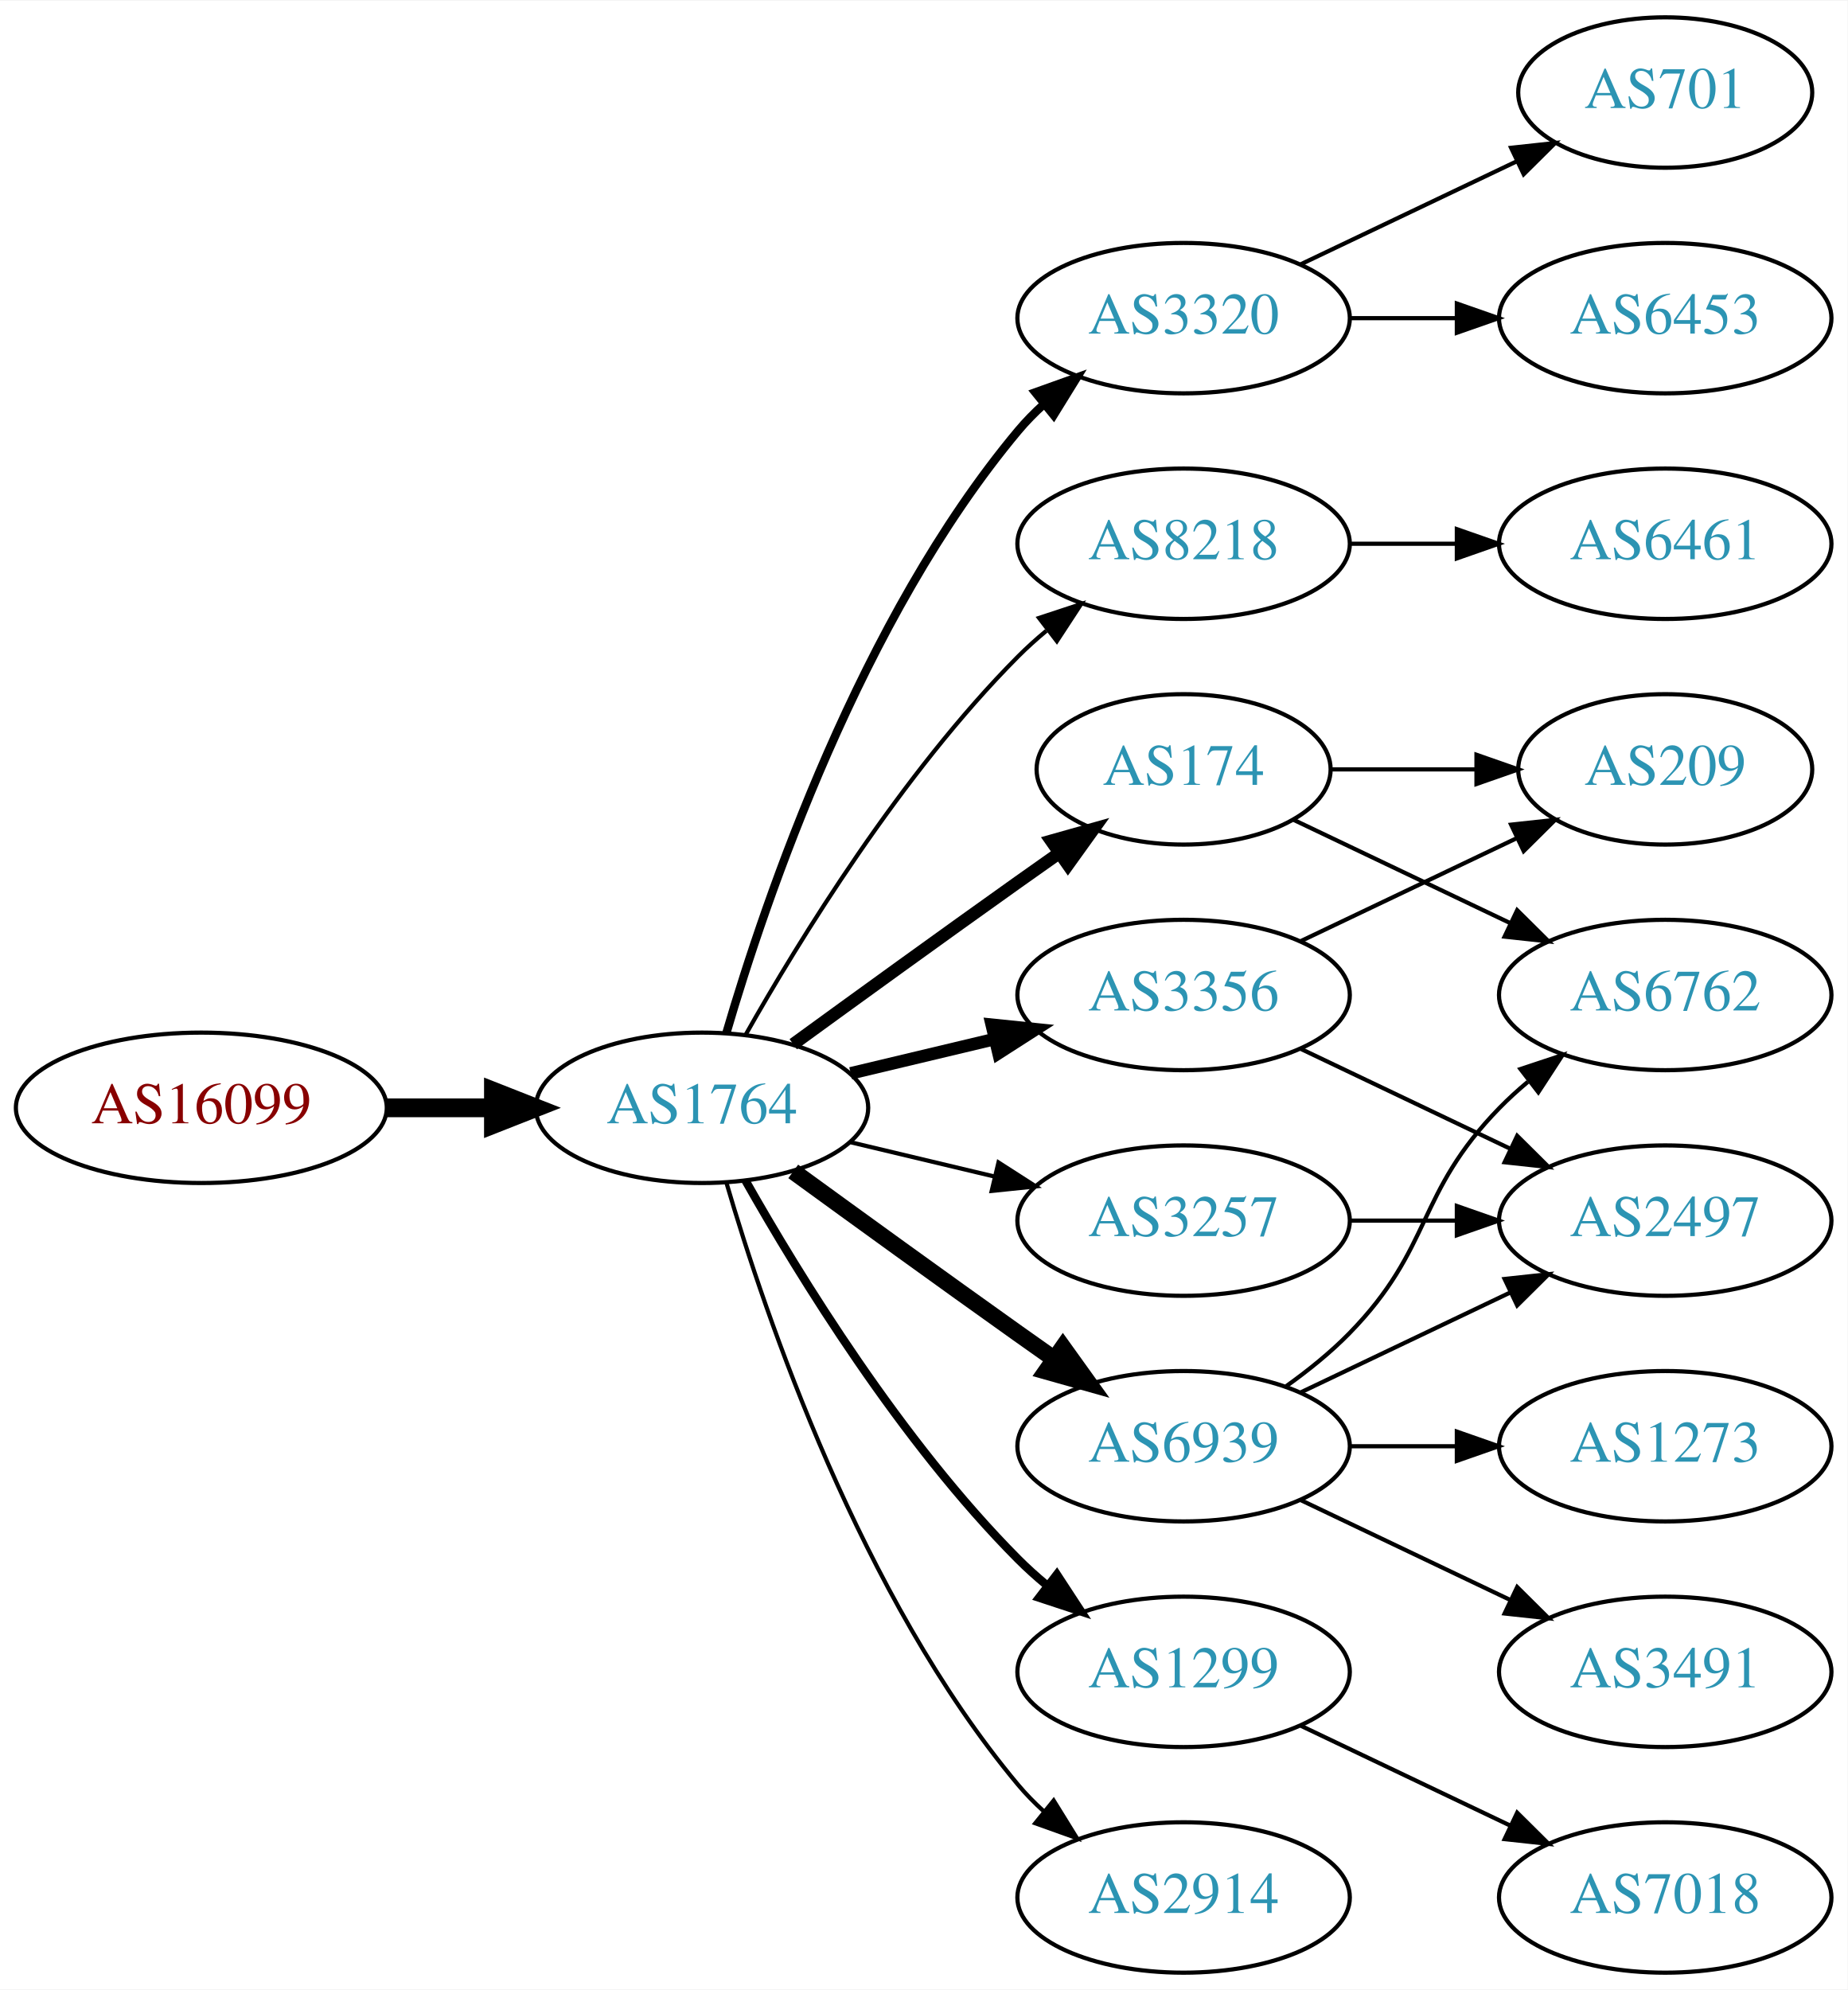
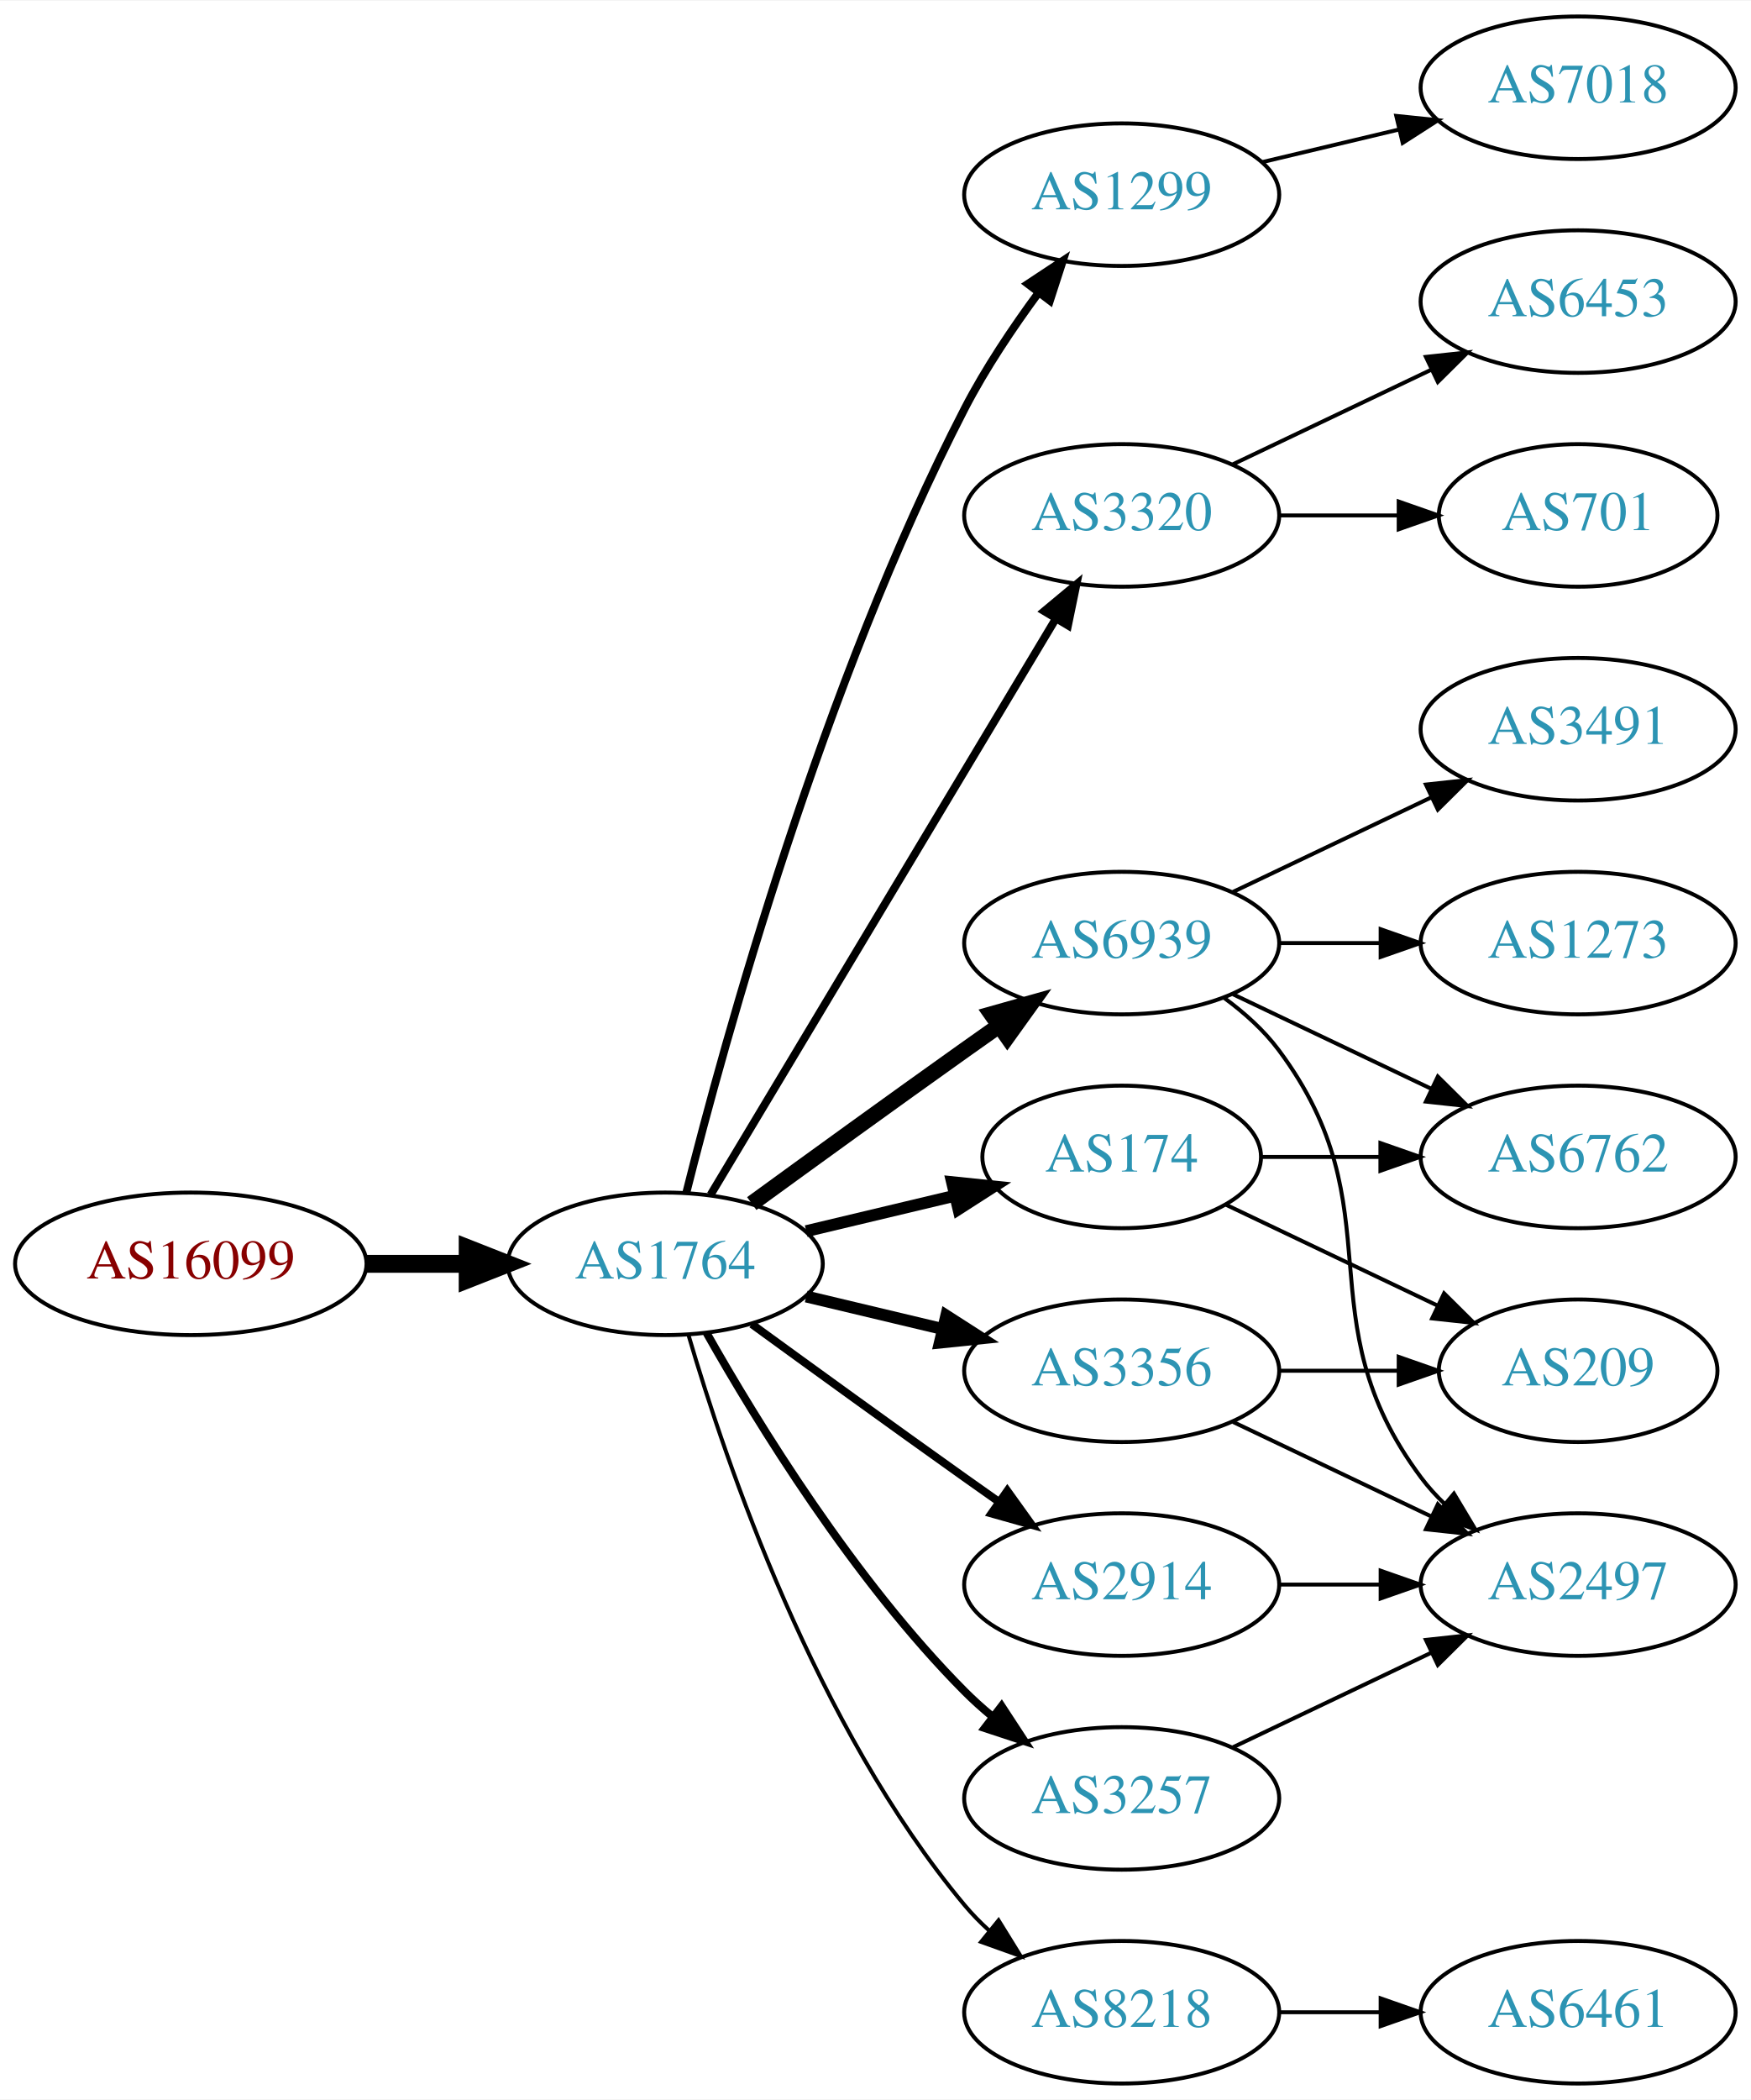
- <svg xmlns="http://www.w3.org/2000/svg" xmlns:xlink="http://www.w3.org/1999/xlink" width="442pt" height="476pt" viewBox="0.00 0.00 442.27 476.00">
-   <g id="graph0" class="graph" transform="scale(1 1) rotate(0) translate(4 472)">
-     <polygon fill="white" stroke="none" points="-4,4 -4,-472 438.271,-472 438.271,4 -4,4" />
+ <svg xmlns="http://www.w3.org/2000/svg" xmlns:xlink="http://www.w3.org/1999/xlink" width="442pt" height="530pt" viewBox="0.00 0.00 442.27 530.00">
+   <g id="graph0" class="graph" transform="scale(1 1) rotate(0) translate(4 526)">
+     <polygon fill="white" stroke="none" points="-4,4 -4,-526 438.271,-526 438.271,4 -4,4" />
    <g id="node1" class="node">
      <g id="a_node1">
        <a xlink:href="/asn/16099" xlink:title="AS16099 ~ SOZVERS-NET [AT]">
          <ellipse fill="#ffffff" stroke="black" cx="44.196" cy="-207" rx="44.393" ry="18" />
          <text text-anchor="middle" x="44.196" y="-203.3" font-family="Times,serif" font-size="14.00" fill="#880000">AS16099</text>
        </a>
      </g>
    </g>
    <g id="node2" class="node">
      <g id="a_node2">
        <a xlink:href="/asn/1764" xlink:title="AS1764 ~ NEXTLAYER-AS [AT]">
          <ellipse fill="#ffffff" stroke="black" cx="164.039" cy="-207" rx="39.794" ry="18" />
          <text text-anchor="middle" x="164.039" y="-203.3" font-family="Times,serif" font-size="14.00" fill="#2c94b3">AS1764</text>
        </a>
      </g>
    </g>
    <g id="edge1" class="edge">
      <path fill="none" stroke="black" stroke-width="4.5" d="M88.407,-207C96.72,-207 105.482,-207 113.965,-207" />
      <polygon fill="black" stroke="black" stroke-width="4.5" points="114.123,-210.938 124.123,-207 114.123,-203.063 114.123,-210.938" />
    </g>
    <g id="node3" class="node">
      <g id="a_node3">
+         <a xlink:href="/asn/1299" xlink:title="AS1299 ~ Telia Carrier [EU]">
+           <ellipse fill="#ffffff" stroke="black" cx="279.332" cy="-477" rx="39.794" ry="18" />
+           <text text-anchor="middle" x="279.332" y="-473.3" font-family="Times,serif" font-size="14.00" fill="#2c94b3">AS1299</text>
+         </a>
+       </g>
+     </g>
+     <g id="edge2" class="edge">
+       <path fill="none" stroke="black" stroke-width="2" d="M169.388,-225.066C178.942,-263.082 203.803,-353.561 239.685,-423 244.899,-433.09 251.823,-443.411 258.369,-452.291" />
+       <polygon fill="black" stroke="black" stroke-width="2" points="255.625,-454.464 264.461,-460.309 261.198,-450.229 255.625,-454.464" />
+     </g>
+     <g id="node4" class="node">
+       <g id="a_node4">
        <a xlink:href="/asn/3320" xlink:title="AS3320 ~ DTAG [DE]">
          <ellipse fill="#ffffff" stroke="black" cx="279.332" cy="-396" rx="39.794" ry="18" />
          <text text-anchor="middle" x="279.332" y="-392.3" font-family="Times,serif" font-size="14.00" fill="#2c94b3">AS3320</text>
        </a>
      </g>
    </g>
-     <g id="edge2" class="edge">
-       <path fill="none" stroke="black" stroke-width="2" d="M169.913,-225.002C179.227,-256.844 202.043,-323.981 239.685,-369 241.555,-371.237 243.654,-373.374 245.88,-375.396" />
-       <polygon fill="black" stroke="black" stroke-width="2" points="243.823,-378.234 253.799,-381.804 248.227,-372.793 243.823,-378.234" />
-     </g>
-     <g id="node4" class="node">
-       <g id="a_node4">
-         <a xlink:href="/asn/8218" xlink:title="AS8218 ~ legacy Neotelecoms [FR]">
-           <ellipse fill="#ffffff" stroke="black" cx="279.332" cy="-342" rx="39.794" ry="18" />
-           <text text-anchor="middle" x="279.332" y="-338.3" font-family="Times,serif" font-size="14.00" fill="#2c94b3">AS8218</text>
-         </a>
-       </g>
-     </g>
    <g id="edge3" class="edge">
-       <path fill="none" stroke="black" d="M174.498,-224.49C187.28,-247.096 211.712,-286.886 239.685,-315 241.796,-317.121 244.092,-319.188 246.477,-321.171" />
-       <polygon fill="black" stroke="black" points="244.73,-324.242 254.793,-327.556 248.993,-318.69 244.73,-324.242" />
+       <path fill="none" stroke="black" stroke-width="2" d="M175.494,-224.442C195.475,-257.775 239.18,-330.686 262.666,-369.866" />
+       <polygon fill="black" stroke="black" stroke-width="2" points="259.758,-371.823 267.902,-378.6 265.762,-368.224 259.758,-371.823" />
    </g>
    <g id="node5" class="node">
      <g id="a_node5">
-         <a xlink:href="/asn/3356" xlink:title="AS3356 ~ Level 3 Parent, LLC [US]">
-           <ellipse fill="#ffffff" stroke="black" cx="279.332" cy="-234" rx="39.794" ry="18" />
-           <text text-anchor="middle" x="279.332" y="-230.3" font-family="Times,serif" font-size="14.00" fill="#2c94b3">AS3356</text>
+         <a xlink:href="/asn/6939" xlink:title="AS6939 ~ Hurricane Electric LLC [US]">
+           <ellipse fill="#ffffff" stroke="black" cx="279.332" cy="-288" rx="39.794" ry="18" />
+           <text text-anchor="middle" x="279.332" y="-284.3" font-family="Times,serif" font-size="14.00" fill="#2c94b3">AS6939</text>
        </a>
      </g>
    </g>
    <g id="edge4" class="edge">
-       <path fill="none" stroke="black" stroke-width="3" d="M199.646,-215.248C210.517,-217.838 222.671,-220.735 234.114,-223.462" />
-       <polygon fill="black" stroke="black" stroke-width="3" points="233.397,-226.889 243.936,-225.803 235.02,-220.08 233.397,-226.889" />
+       <path fill="none" stroke="black" stroke-width="4" d="M185.887,-222.222C200.821,-233.091 221.435,-248.025 239.685,-261 242.506,-263.005 245.449,-265.085 248.397,-267.159" />
+       <polygon fill="black" stroke="black" stroke-width="4" points="246.424,-270.05 256.621,-272.926 250.443,-264.319 246.424,-270.05" />
    </g>
    <g id="node6" class="node">
      <g id="a_node6">
-         <a xlink:href="/asn/174" xlink:title="AS174 ~ Cogent Communications [US]">
-           <ellipse fill="#ffffff" stroke="black" cx="279.332" cy="-288" rx="35.194" ry="18" />
-           <text text-anchor="middle" x="279.332" y="-284.3" font-family="Times,serif" font-size="14.00" fill="#2c94b3">AS174</text>
+         <a xlink:href="/asn/3257" xlink:title="AS3257 ~ GTT [DE]">
+           <ellipse fill="#ffffff" stroke="black" cx="279.332" cy="-72" rx="39.794" ry="18" />
+           <text text-anchor="middle" x="279.332" y="-68.3" font-family="Times,serif" font-size="14.00" fill="#2c94b3">AS3257</text>
        </a>
      </g>
    </g>
    <g id="edge5" class="edge">
-       <path fill="none" stroke="black" stroke-width="3" d="M185.887,-222.222C200.821,-233.091 221.435,-248.025 239.685,-261 242.895,-263.282 246.264,-265.661 249.619,-268.018" />
-       <polygon fill="black" stroke="black" stroke-width="3" points="247.631,-270.899 257.83,-273.77 251.647,-265.166 247.631,-270.899" />
+       <path fill="none" stroke="black" stroke-width="2" d="M174.498,-189.51C187.28,-166.904 211.712,-127.114 239.685,-99 241.796,-96.879 244.092,-94.812 246.477,-92.829" />
+       <polygon fill="black" stroke="black" stroke-width="2" points="248.993,-95.31 254.793,-86.444 244.73,-89.758 248.993,-95.31" />
    </g>
    <g id="node7" class="node">
      <g id="a_node7">
-         <a xlink:href="/asn/1299" xlink:title="AS1299 ~ Telia Carrier [EU]">
-           <ellipse fill="#ffffff" stroke="black" cx="279.332" cy="-72" rx="39.794" ry="18" />
-           <text text-anchor="middle" x="279.332" y="-68.3" font-family="Times,serif" font-size="14.00" fill="#2c94b3">AS1299</text>
+         <a xlink:href="/asn/3356" xlink:title="AS3356 ~ Level 3 Parent, LLC [US]">
+           <ellipse fill="#ffffff" stroke="black" cx="279.332" cy="-180" rx="39.794" ry="18" />
+           <text text-anchor="middle" x="279.332" y="-176.3" font-family="Times,serif" font-size="14.00" fill="#2c94b3">AS3356</text>
        </a>
      </g>
    </g>
    <g id="edge6" class="edge">
-       <path fill="none" stroke="black" stroke-width="2" d="M174.498,-189.51C187.28,-166.904 211.712,-127.114 239.685,-99 241.796,-96.879 244.092,-94.812 246.477,-92.829" />
-       <polygon fill="black" stroke="black" stroke-width="2" points="248.993,-95.31 254.793,-86.444 244.73,-89.758 248.993,-95.31" />
+       <path fill="none" stroke="black" stroke-width="3" d="M199.646,-198.752C210.517,-196.162 222.671,-193.265 234.114,-190.538" />
+       <polygon fill="black" stroke="black" stroke-width="3" points="235.02,-193.92 243.936,-188.197 233.397,-187.111 235.02,-193.92" />
    </g>
    <g id="node8" class="node">
      <g id="a_node8">
-         <a xlink:href="/asn/6939" xlink:title="AS6939 ~ Hurricane Electric LLC [US]">
-           <ellipse fill="#ffffff" stroke="black" cx="279.332" cy="-126" rx="39.794" ry="18" />
-           <text text-anchor="middle" x="279.332" y="-122.3" font-family="Times,serif" font-size="14.00" fill="#2c94b3">AS6939</text>
+         <a xlink:href="/asn/174" xlink:title="AS174 ~ Cogent Communications [US]">
+           <ellipse fill="#ffffff" stroke="black" cx="279.332" cy="-234" rx="35.194" ry="18" />
+           <text text-anchor="middle" x="279.332" y="-230.3" font-family="Times,serif" font-size="14.00" fill="#2c94b3">AS174</text>
        </a>
      </g>
    </g>
    <g id="edge7" class="edge">
-       <path fill="none" stroke="black" stroke-width="4" d="M185.887,-191.778C200.821,-180.909 221.435,-165.975 239.685,-153 242.506,-150.995 245.449,-148.915 248.397,-146.841" />
-       <polygon fill="black" stroke="black" stroke-width="4" points="250.443,-149.681 256.621,-141.074 246.424,-143.95 250.443,-149.681" />
+       <path fill="none" stroke="black" stroke-width="3" d="M199.646,-215.248C211.44,-218.058 224.745,-221.229 237.013,-224.153" />
+       <polygon fill="black" stroke="black" stroke-width="3" points="236.479,-227.624 247.018,-226.537 238.101,-220.814 236.479,-227.624" />
    </g>
    <g id="node9" class="node">
      <g id="a_node9">
        <a xlink:href="/asn/2914" xlink:title="AS2914 ~ NTT America, Inc. [US]">
+           <ellipse fill="#ffffff" stroke="black" cx="279.332" cy="-126" rx="39.794" ry="18" />
+           <text text-anchor="middle" x="279.332" y="-122.3" font-family="Times,serif" font-size="14.00" fill="#2c94b3">AS2914</text>
+         </a>
+       </g>
+     </g>
+     <g id="edge8" class="edge">
+       <path fill="none" stroke="black" stroke-width="2" d="M185.887,-191.778C200.821,-180.909 221.435,-165.975 239.685,-153 242.506,-150.995 245.449,-148.915 248.397,-146.841" />
+       <polygon fill="black" stroke="black" stroke-width="2" points="250.443,-149.681 256.621,-141.074 246.424,-143.95 250.443,-149.681" />
+     </g>
+     <g id="node10" class="node">
+       <g id="a_node10">
+         <a xlink:href="/asn/8218" xlink:title="AS8218 ~ legacy Neotelecoms [FR]">
          <ellipse fill="#ffffff" stroke="black" cx="279.332" cy="-18" rx="39.794" ry="18" />
-           <text text-anchor="middle" x="279.332" y="-14.3" font-family="Times,serif" font-size="14.00" fill="#2c94b3">AS2914</text>
-         </a>
-       </g>
-     </g>
-     <g id="edge8" class="edge">
+           <text text-anchor="middle" x="279.332" y="-14.3" font-family="Times,serif" font-size="14.00" fill="#2c94b3">AS8218</text>
+         </a>
+       </g>
+     </g>
+     <g id="edge9" class="edge">
      <path fill="none" stroke="black" d="M169.913,-188.998C179.227,-157.156 202.043,-90.019 239.685,-45 241.555,-42.763 243.654,-40.626 245.88,-38.604" />
      <polygon fill="black" stroke="black" points="248.227,-41.208 253.799,-32.196 243.823,-35.766 248.227,-41.208" />
    </g>
-     <g id="node10" class="node">
-       <g id="a_node10">
-         <a xlink:href="/asn/3257" xlink:title="AS3257 ~ GTT [DE]">
-           <ellipse fill="#ffffff" stroke="black" cx="279.332" cy="-180" rx="39.794" ry="18" />
-           <text text-anchor="middle" x="279.332" y="-176.3" font-family="Times,serif" font-size="14.00" fill="#2c94b3">AS3257</text>
-         </a>
-       </g>
-     </g>
-     <g id="edge9" class="edge">
-       <path fill="none" stroke="black" d="M199.646,-198.752C210.517,-196.162 222.671,-193.265 234.114,-190.538" />
-       <polygon fill="black" stroke="black" points="235.02,-193.92 243.936,-188.197 233.397,-187.111 235.02,-193.92" />
+     <g id="node18" class="node">
+       <g id="a_node18">
+         <a xlink:href="/asn/7018" xlink:title="AS7018 ~ AT&amp;T Services, Inc. [US]">
+           <ellipse fill="#ffffff" stroke="black" cx="394.625" cy="-504" rx="39.794" ry="18" />
+           <text text-anchor="middle" x="394.625" y="-500.3" font-family="Times,serif" font-size="14.00" fill="#2c94b3">AS7018</text>
+         </a>
+       </g>
+     </g>
+     <g id="edge18" class="edge">
+       <path fill="none" stroke="black" d="M314.939,-485.248C325.81,-487.838 337.964,-490.735 349.407,-493.462" />
+       <polygon fill="black" stroke="black" points="348.69,-496.889 359.229,-495.803 350.313,-490.08 348.69,-496.889" />
    </g>
    <g id="node11" class="node">
      <g id="a_node11">
-         <a xlink:href="/asn/6453" xlink:title="AS6453 ~ TATA COMMUNICATIONS (AMERICA) INC [US]">
-           <ellipse fill="#ffffff" stroke="black" cx="394.625" cy="-396" rx="39.794" ry="18" />
-           <text text-anchor="middle" x="394.625" y="-392.3" font-family="Times,serif" font-size="14.00" fill="#2c94b3">AS6453</text>
+         <a xlink:href="/asn/701" xlink:title="AS701 ~ UUNET [US]">
+           <ellipse fill="#ffffff" stroke="black" cx="394.625" cy="-396" rx="35.194" ry="18" />
+           <text text-anchor="middle" x="394.625" y="-392.3" font-family="Times,serif" font-size="14.00" fill="#2c94b3">AS701</text>
        </a>
      </g>
    </g>
    <g id="edge10" class="edge">
-       <path fill="none" stroke="black" d="M319.004,-396C327.207,-396 335.971,-396 344.503,-396" />
-       <polygon fill="black" stroke="black" points="344.742,-399.5 354.742,-396 344.742,-392.5 344.742,-399.5" />
+       <path fill="none" stroke="black" d="M319.004,-396C328.709,-396 339.2,-396 349.163,-396" />
+       <polygon fill="black" stroke="black" points="349.299,-399.5 359.299,-396 349.299,-392.5 349.299,-399.5" />
    </g>
    <g id="node12" class="node">
      <g id="a_node12">
-         <a xlink:href="/asn/701" xlink:title="AS701 ~ UUNET [US]">
-           <ellipse fill="#ffffff" stroke="black" cx="394.625" cy="-450" rx="35.194" ry="18" />
-           <text text-anchor="middle" x="394.625" y="-446.3" font-family="Times,serif" font-size="14.00" fill="#2c94b3">AS701</text>
+         <a xlink:href="/asn/6453" xlink:title="AS6453 ~ TATA COMMUNICATIONS (AMERICA) INC [US]">
+           <ellipse fill="#ffffff" stroke="black" cx="394.625" cy="-450" rx="39.794" ry="18" />
+           <text text-anchor="middle" x="394.625" y="-446.3" font-family="Times,serif" font-size="14.00" fill="#2c94b3">AS6453</text>
        </a>
      </g>
    </g>
    <g id="edge11" class="edge">
-       <path fill="none" stroke="black" d="M307.468,-408.934C322.9,-416.29 342.385,-425.577 358.92,-433.459" />
-       <polygon fill="black" stroke="black" points="357.729,-436.768 368.262,-437.911 360.741,-430.449 357.729,-436.768" />
+       <path fill="none" stroke="black" d="M307.468,-408.934C322.462,-416.081 341.283,-425.052 357.506,-432.785" />
+       <polygon fill="black" stroke="black" points="356.177,-436.028 366.71,-437.171 359.188,-429.709 356.177,-436.028" />
    </g>
    <g id="node13" class="node">
      <g id="a_node13">
-         <a xlink:href="/asn/6461" xlink:title="AS6461 ~ Zayo Bandwidth [US]">
-           <ellipse fill="#ffffff" stroke="black" cx="394.625" cy="-342" rx="39.794" ry="18" />
-           <text text-anchor="middle" x="394.625" y="-338.3" font-family="Times,serif" font-size="14.00" fill="#2c94b3">AS6461</text>
+         <a xlink:href="/asn/6762" xlink:title="AS6762 ~ TELECOM ITALIA SPARKLE S.p.A. [IT]">
+           <ellipse fill="#ffffff" stroke="black" cx="394.625" cy="-234" rx="39.794" ry="18" />
+           <text text-anchor="middle" x="394.625" y="-230.3" font-family="Times,serif" font-size="14.00" fill="#2c94b3">AS6762</text>
        </a>
      </g>
    </g>
    <g id="edge12" class="edge">
-       <path fill="none" stroke="black" d="M319.004,-342C327.207,-342 335.971,-342 344.503,-342" />
-       <polygon fill="black" stroke="black" points="344.742,-345.5 354.742,-342 344.742,-338.5 344.742,-345.5" />
+       <path fill="none" stroke="black" d="M307.468,-275.066C322.462,-267.919 341.283,-258.948 357.506,-251.215" />
+       <polygon fill="black" stroke="black" points="359.188,-254.291 366.71,-246.829 356.177,-247.972 359.188,-254.291" />
    </g>
    <g id="node14" class="node">
      <g id="a_node14">
-         <a xlink:href="/asn/209" xlink:title="AS209 ~ CenturyLink Communications, LLC [US]">
-           <ellipse fill="#ffffff" stroke="black" cx="394.625" cy="-288" rx="35.194" ry="18" />
-           <text text-anchor="middle" x="394.625" y="-284.3" font-family="Times,serif" font-size="14.00" fill="#2c94b3">AS209</text>
+         <a xlink:href="/asn/1273" xlink:title="AS1273 ~ Vodafone Group PLC [EU]">
+           <ellipse fill="#ffffff" stroke="black" cx="394.625" cy="-288" rx="39.794" ry="18" />
+           <text text-anchor="middle" x="394.625" y="-284.3" font-family="Times,serif" font-size="14.00" fill="#2c94b3">AS1273</text>
        </a>
      </g>
    </g>
    <g id="edge13" class="edge">
-       <path fill="none" stroke="black" d="M307.468,-246.934C322.9,-254.29 342.385,-263.577 358.92,-271.459" />
-       <polygon fill="black" stroke="black" points="357.729,-274.768 368.262,-275.911 360.741,-268.449 357.729,-274.768" />
+       <path fill="none" stroke="black" d="M319.004,-288C327.207,-288 335.971,-288 344.503,-288" />
+       <polygon fill="black" stroke="black" points="344.742,-291.5 354.742,-288 344.742,-284.5 344.742,-291.5" />
    </g>
    <g id="node15" class="node">
      <g id="a_node15">
        <a xlink:href="/asn/2497" xlink:title="AS2497 ~ Internet Initiative Japan Inc. [JP]">
-           <ellipse fill="#ffffff" stroke="black" cx="394.625" cy="-180" rx="39.794" ry="18" />
-           <text text-anchor="middle" x="394.625" y="-176.3" font-family="Times,serif" font-size="14.00" fill="#2c94b3">AS2497</text>
+           <ellipse fill="#ffffff" stroke="black" cx="394.625" cy="-126" rx="39.794" ry="18" />
+           <text text-anchor="middle" x="394.625" y="-122.3" font-family="Times,serif" font-size="14.00" fill="#2c94b3">AS2497</text>
        </a>
      </g>
    </g>
    <g id="edge14" class="edge">
-       <path fill="none" stroke="black" d="M307.468,-221.066C322.462,-213.919 341.283,-204.948 357.506,-197.215" />
-       <polygon fill="black" stroke="black" points="359.188,-200.291 366.71,-192.829 356.177,-193.972 359.188,-200.291" />
-     </g>
-     <g id="edge15" class="edge">
-       <path fill="none" stroke="black" d="M314.631,-288C325.501,-288 337.678,-288 349.156,-288" />
-       <polygon fill="black" stroke="black" points="349.442,-291.5 359.442,-288 349.442,-284.5 349.442,-291.5" />
+       <path fill="none" stroke="black" d="M305.262,-274.118C310.338,-270.389 315.256,-265.984 318.978,-261 349.249,-220.458 324.707,-193.542 354.978,-153 356.723,-150.664 358.73,-148.455 360.893,-146.383" />
+       <polygon fill="black" stroke="black" points="363.253,-148.973 368.694,-139.882 358.771,-143.595 363.253,-148.973" />
    </g>
    <g id="node16" class="node">
      <g id="a_node16">
-         <a xlink:href="/asn/6762" xlink:title="AS6762 ~ TELECOM ITALIA SPARKLE S.p.A. [IT]">
-           <ellipse fill="#ffffff" stroke="black" cx="394.625" cy="-234" rx="39.794" ry="18" />
-           <text text-anchor="middle" x="394.625" y="-230.3" font-family="Times,serif" font-size="14.00" fill="#2c94b3">AS6762</text>
-         </a>
-       </g>
+         <a xlink:href="/asn/3491" xlink:title="AS3491 ~ PCCW Global, Inc. [US]">
+           <ellipse fill="#ffffff" stroke="black" cx="394.625" cy="-342" rx="39.794" ry="18" />
+           <text text-anchor="middle" x="394.625" y="-338.3" font-family="Times,serif" font-size="14.00" fill="#2c94b3">AS3491</text>
+         </a>
+       </g>
+     </g>
+     <g id="edge15" class="edge">
+       <path fill="none" stroke="black" d="M307.468,-300.934C322.462,-308.081 341.283,-317.052 357.506,-324.785" />
+       <polygon fill="black" stroke="black" points="356.177,-328.028 366.71,-329.171 359.188,-321.709 356.177,-328.028" />
+     </g>
+     <g id="edge19" class="edge">
+       <path fill="none" stroke="black" d="M307.468,-84.934C322.462,-92.081 341.283,-101.052 357.506,-108.785" />
+       <polygon fill="black" stroke="black" points="356.177,-112.028 366.71,-113.171 359.188,-105.709 356.177,-112.028" />
    </g>
    <g id="edge16" class="edge">
-       <path fill="none" stroke="black" d="M305.757,-275.881C321.059,-268.587 340.783,-259.186 357.665,-251.14" />
-       <polygon fill="black" stroke="black" points="359.184,-254.293 366.705,-246.831 356.172,-247.974 359.184,-254.293" />
+       <path fill="none" stroke="black" d="M307.468,-167.066C322.462,-159.919 341.283,-150.948 357.506,-143.215" />
+       <polygon fill="black" stroke="black" points="359.188,-146.291 366.71,-138.829 356.177,-139.972 359.188,-146.291" />
    </g>
    <g id="node17" class="node">
      <g id="a_node17">
-         <a xlink:href="/asn/7018" xlink:title="AS7018 ~ AT&amp;T Services, Inc. [US]">
-           <ellipse fill="#ffffff" stroke="black" cx="394.625" cy="-18" rx="39.794" ry="18" />
-           <text text-anchor="middle" x="394.625" y="-14.3" font-family="Times,serif" font-size="14.00" fill="#2c94b3">AS7018</text>
+         <a xlink:href="/asn/209" xlink:title="AS209 ~ CenturyLink Communications, LLC [US]">
+           <ellipse fill="#ffffff" stroke="black" cx="394.625" cy="-180" rx="35.194" ry="18" />
+           <text text-anchor="middle" x="394.625" y="-176.3" font-family="Times,serif" font-size="14.00" fill="#2c94b3">AS209</text>
        </a>
      </g>
    </g>
    <g id="edge17" class="edge">
-       <path fill="none" stroke="black" d="M307.468,-59.066C322.462,-51.919 341.283,-42.948 357.506,-35.215" />
-       <polygon fill="black" stroke="black" points="359.188,-38.291 366.71,-30.829 356.177,-31.972 359.188,-38.291" />
+       <path fill="none" stroke="black" d="M319.004,-180C328.709,-180 339.2,-180 349.163,-180" />
+       <polygon fill="black" stroke="black" points="349.299,-183.5 359.299,-180 349.299,-176.5 349.299,-183.5" />
    </g>
    <g id="edge21" class="edge">
-       <path fill="none" stroke="black" d="M307.468,-138.934C322.462,-146.081 341.283,-155.052 357.506,-162.785" />
-       <polygon fill="black" stroke="black" points="356.177,-166.028 366.71,-167.171 359.188,-159.709 356.177,-166.028" />
-     </g>
-     <g id="edge19" class="edge">
-       <path fill="none" stroke="black" d="M303.926,-140.389C309.182,-144.148 314.513,-148.437 318.978,-153 339.151,-173.617 334.806,-186.383 354.978,-207 357.071,-209.139 359.354,-211.218 361.731,-213.21" />
-       <polygon fill="black" stroke="black" points="359.974,-216.275 370.031,-219.611 364.249,-210.732 359.974,-216.275" />
-     </g>
-     <g id="node18" class="node">
-       <g id="a_node18">
-         <a xlink:href="/asn/3491" xlink:title="AS3491 ~ PCCW Global, Inc. [US]">
-           <ellipse fill="#ffffff" stroke="black" cx="394.625" cy="-72" rx="39.794" ry="18" />
-           <text text-anchor="middle" x="394.625" y="-68.3" font-family="Times,serif" font-size="14.00" fill="#2c94b3">AS3491</text>
-         </a>
-       </g>
-     </g>
-     <g id="edge18" class="edge">
-       <path fill="none" stroke="black" d="M307.468,-113.066C322.462,-105.919 341.283,-96.948 357.506,-89.215" />
-       <polygon fill="black" stroke="black" points="359.188,-92.291 366.71,-84.829 356.177,-85.972 359.188,-92.291" />
+       <path fill="none" stroke="black" d="M314.631,-234C324.008,-234 334.358,-234 344.393,-234" />
+       <polygon fill="black" stroke="black" points="344.681,-237.5 354.681,-234 344.681,-230.5 344.681,-237.5" />
+     </g>
+     <g id="edge20" class="edge">
+       <path fill="none" stroke="black" d="M305.757,-221.881C321.5,-214.378 341.922,-204.644 359.115,-196.449" />
+       <polygon fill="black" stroke="black" points="360.763,-199.54 368.284,-192.078 357.751,-193.221 360.763,-199.54" />
+     </g>
+     <g id="edge22" class="edge">
+       <path fill="none" stroke="black" d="M319.004,-126C327.207,-126 335.971,-126 344.503,-126" />
+       <polygon fill="black" stroke="black" points="344.742,-129.5 354.742,-126 344.742,-122.5 344.742,-129.5" />
    </g>
    <g id="node19" class="node">
      <g id="a_node19">
-         <a xlink:href="/asn/1273" xlink:title="AS1273 ~ Vodafone Group PLC [EU]">
-           <ellipse fill="#ffffff" stroke="black" cx="394.625" cy="-126" rx="39.794" ry="18" />
-           <text text-anchor="middle" x="394.625" y="-122.3" font-family="Times,serif" font-size="14.00" fill="#2c94b3">AS1273</text>
-         </a>
-       </g>
-     </g>
-     <g id="edge20" class="edge">
-       <path fill="none" stroke="black" d="M319.004,-126C327.207,-126 335.971,-126 344.503,-126" />
-       <polygon fill="black" stroke="black" points="344.742,-129.5 354.742,-126 344.742,-122.5 344.742,-129.5" />
-     </g>
-     <g id="edge22" class="edge">
-       <path fill="none" stroke="black" d="M319.004,-180C327.207,-180 335.971,-180 344.503,-180" />
-       <polygon fill="black" stroke="black" points="344.742,-183.5 354.742,-180 344.742,-176.5 344.742,-183.5" />
+         <a xlink:href="/asn/6461" xlink:title="AS6461 ~ Zayo Bandwidth [US]">
+           <ellipse fill="#ffffff" stroke="black" cx="394.625" cy="-18" rx="39.794" ry="18" />
+           <text text-anchor="middle" x="394.625" y="-14.3" font-family="Times,serif" font-size="14.00" fill="#2c94b3">AS6461</text>
+         </a>
+       </g>
+     </g>
+     <g id="edge23" class="edge">
+       <path fill="none" stroke="black" d="M319.004,-18C327.207,-18 335.971,-18 344.503,-18" />
+       <polygon fill="black" stroke="black" points="344.742,-21.5 354.742,-18 344.742,-14.5 344.742,-21.5" />
    </g>
  </g>
</svg>
